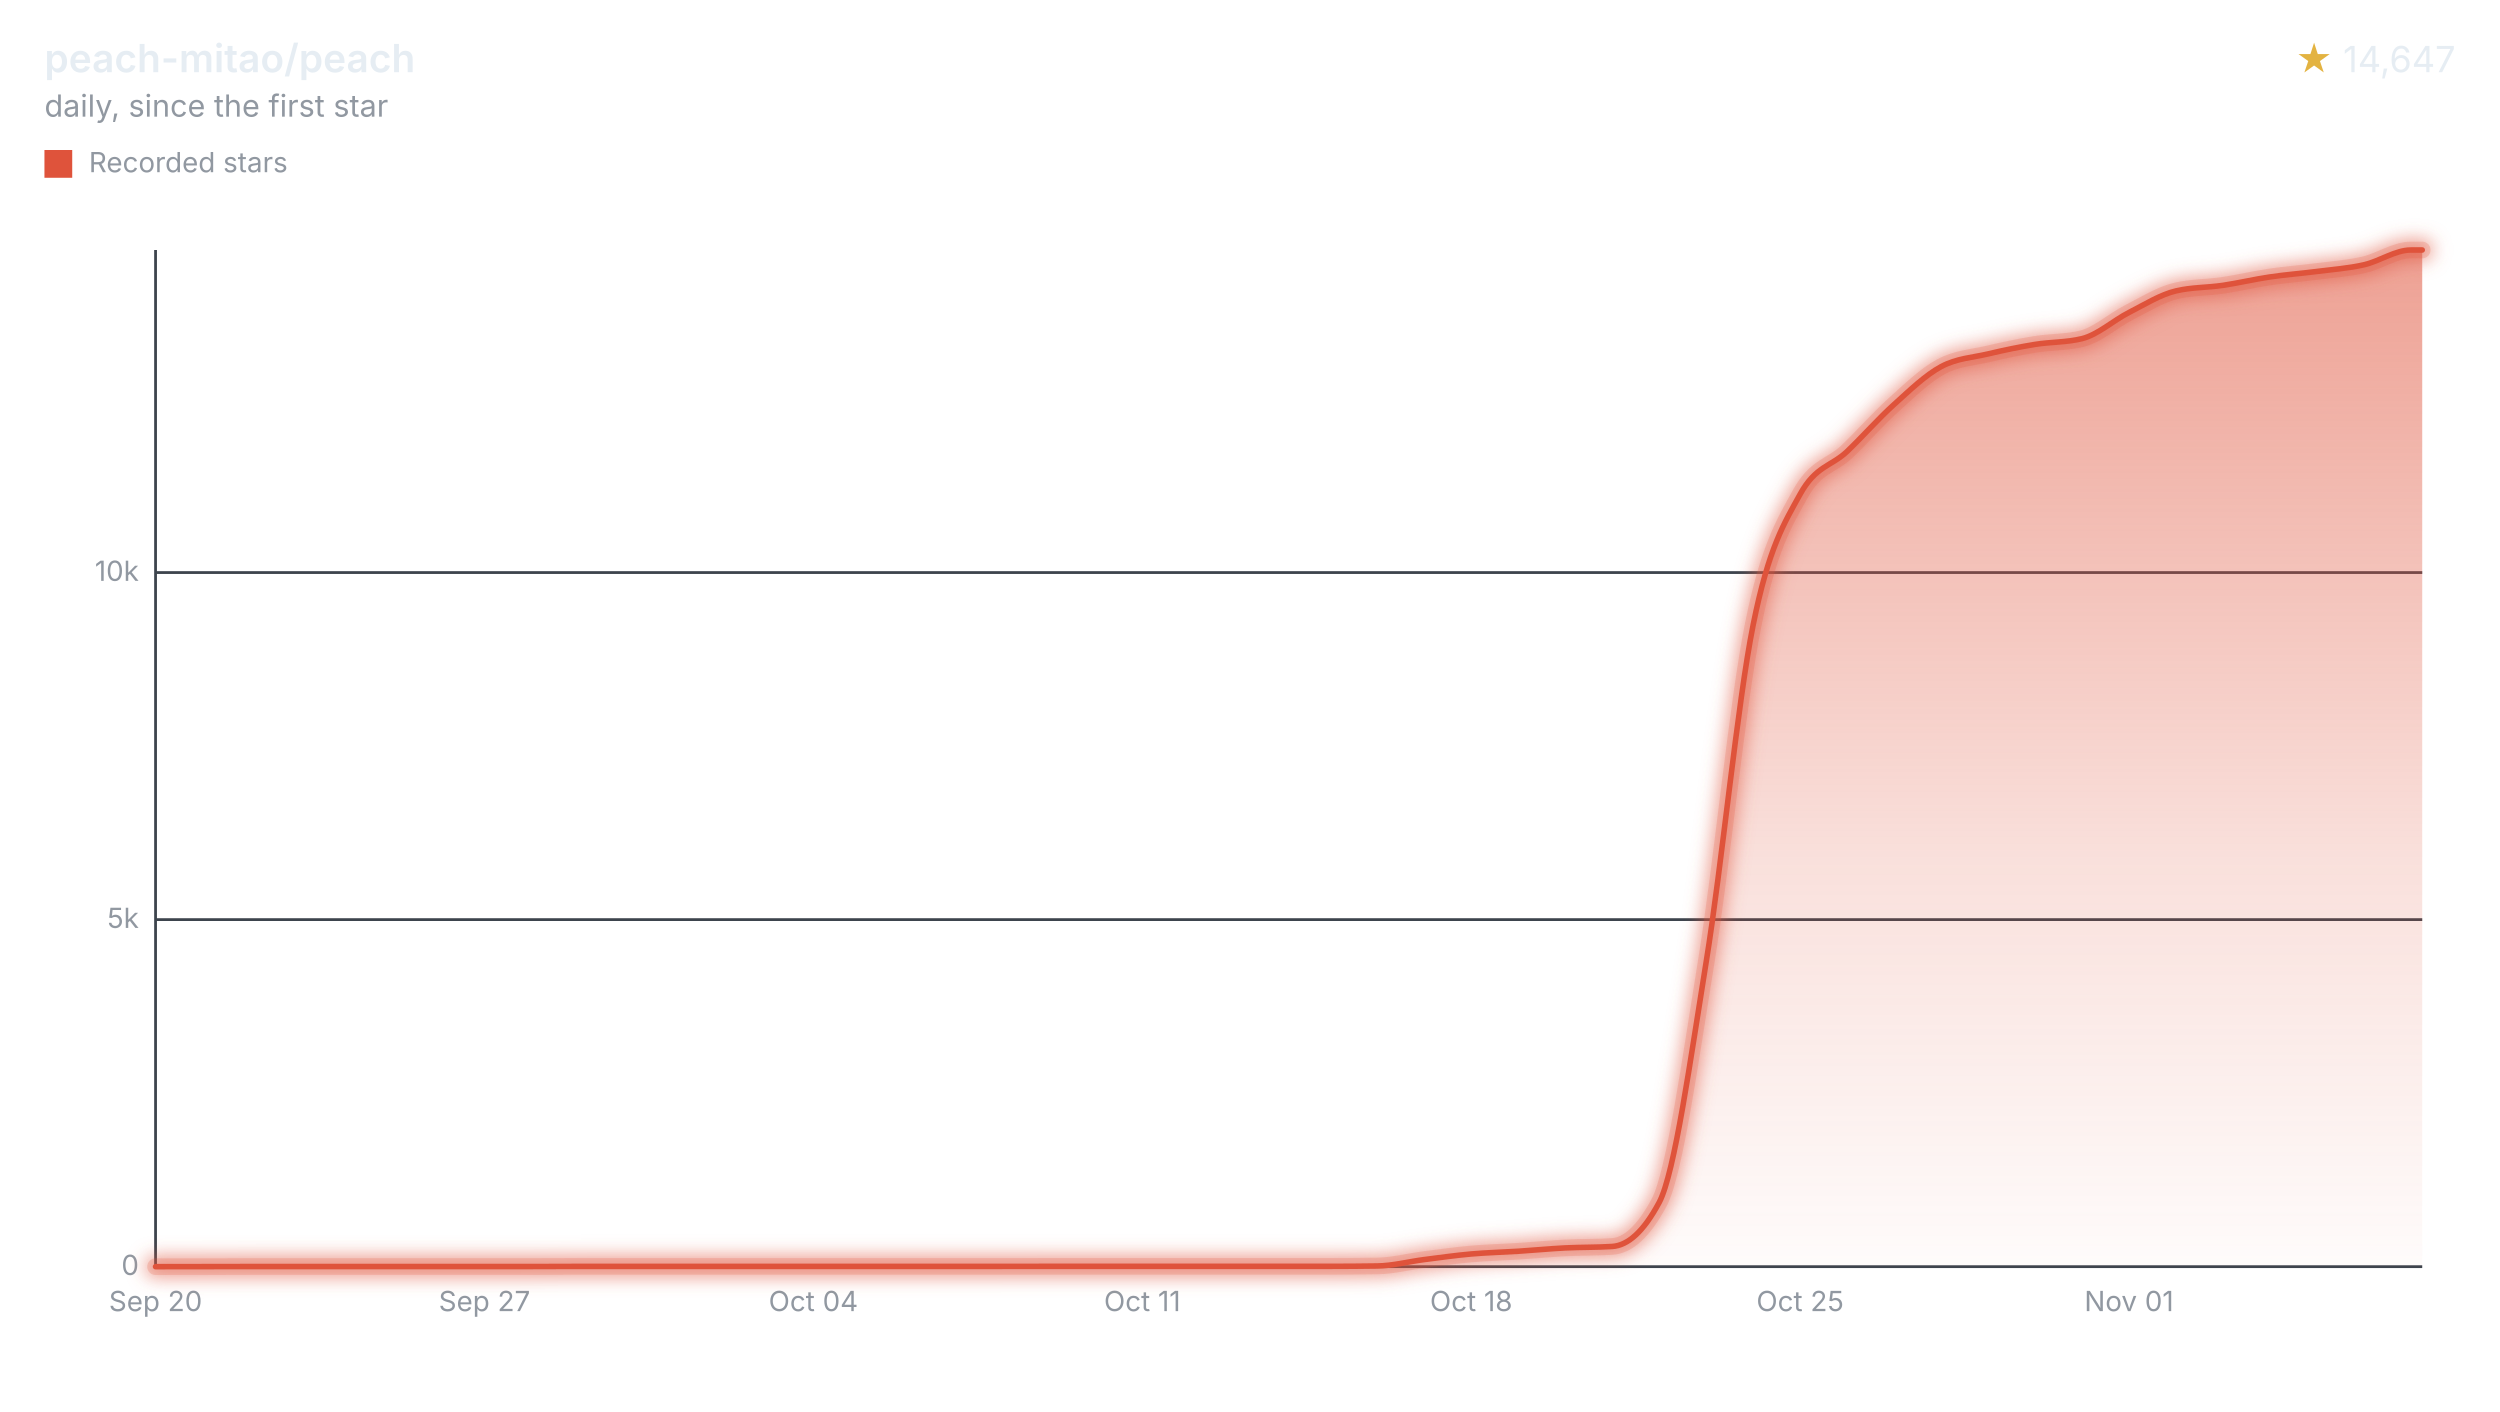
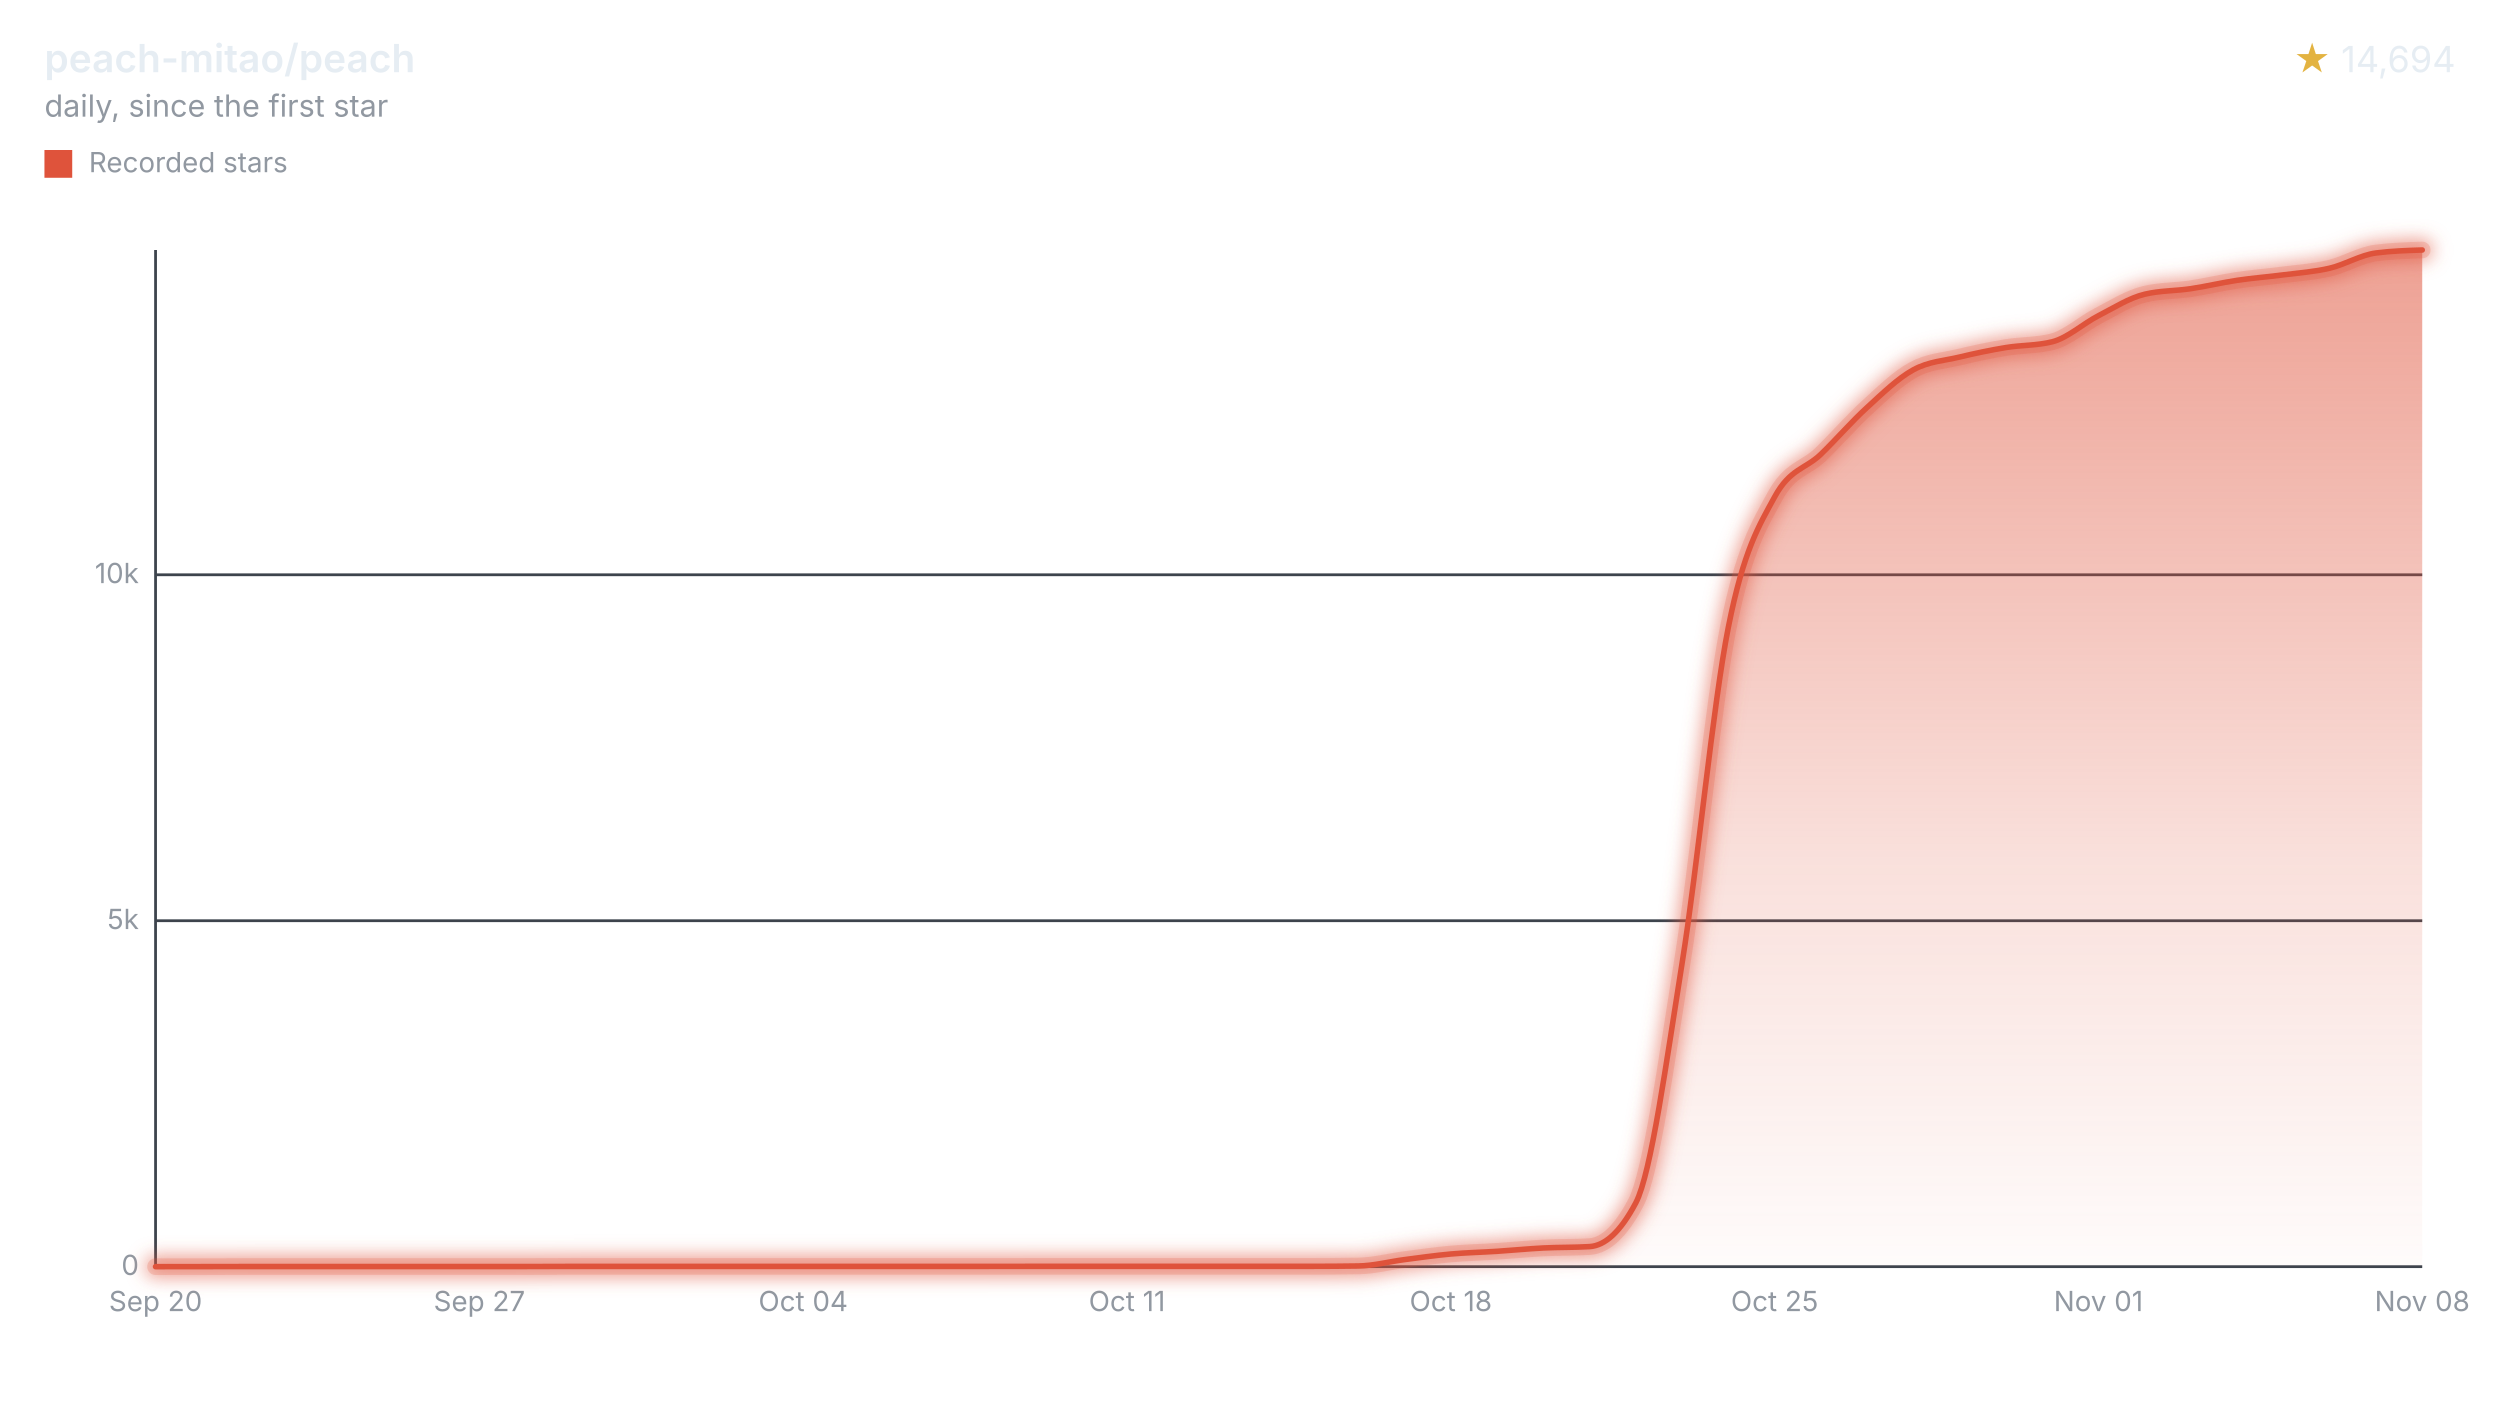
<svg xmlns="http://www.w3.org/2000/svg" width="900" height="508" viewBox="0 0 900 508" role="img" aria-labelledby="title desc">
  <style>svg{font-family:-apple-system,BlinkMacSystemFont,"Segoe UI",sans-serif;}.text{fill:#e6edf3;}.muted{fill:#9198a1;}.accent{fill:#e3b341;}.axis{stroke:#3d444d;}.ink{fill:none;stroke:#df533b;}.stop{stop-color:#df533b;}</style>
  <defs>
    <filter id="halo" filterUnits="userSpaceOnUse" x="44" y="78" width="840" height="390">
      <feGaussianBlur stdDeviation="3" />
    </filter>
    <linearGradient id="stream" x1="0" y1="0" x2="0" y2="1">
      <stop offset="0" class="stop" stop-opacity="0.55" />
      <stop offset="0.6" class="stop" stop-opacity="0.18" />
      <stop offset="1" class="stop" stop-opacity="0.02" />
    </linearGradient>
  </defs>
  <text x="16" y="26" class="text" font-size="14" font-weight="600">peach-mitao/peach</text>
  <text x="16" y="42" class="muted" font-size="11">daily, since the first star</text>
  <text x="884" y="26" class="text" font-size="13" text-anchor="end">
-     <tspan class="accent">★</tspan> 14,647</text>
+     <tspan class="accent">★</tspan> 14,694</text>
  <rect x="16" y="54" width="10" height="10" fill="#df533b" />
  <text x="32" y="62" class="muted" font-size="10">Recorded stars</text>
  <line x1="56" x2="872" y1="456.00" y2="456.00" class="axis" />
  <text x="50" y="459.00" class="muted" font-size="10" text-anchor="end">0</text>
-   <line x1="56" x2="872" y1="331.06" y2="331.06" class="axis" />
-   <text x="50" y="334.06" class="muted" font-size="10" text-anchor="end">5k</text>
-   <line x1="56" x2="872" y1="206.12" y2="206.12" class="axis" />
-   <text x="50" y="209.12" class="muted" font-size="10" text-anchor="end">10k</text>
+   <line x1="56" x2="872" y1="331.46" y2="331.46" class="axis" />
+   <text x="50" y="334.46" class="muted" font-size="10" text-anchor="end">5k</text>
+   <line x1="56" x2="872" y1="206.92" y2="206.92" class="axis" />
+   <text x="50" y="209.92" class="muted" font-size="10" text-anchor="end">10k</text>
  <line x1="56" x2="56" y1="90" y2="456" class="axis" />
  <text x="56.00" y="472" class="muted" font-size="10" text-anchor="middle">Sep 20</text>
-   <text x="174.41" y="472" class="muted" font-size="10" text-anchor="middle">Sep 27</text>
-   <text x="292.81" y="472" class="muted" font-size="10" text-anchor="middle">Oct 04</text>
-   <text x="411.22" y="472" class="muted" font-size="10" text-anchor="middle">Oct 11</text>
-   <text x="529.63" y="472" class="muted" font-size="10" text-anchor="middle">Oct 18</text>
-   <text x="648.04" y="472" class="muted" font-size="10" text-anchor="middle">Oct 25</text>
-   <text x="766.44" y="472" class="muted" font-size="10" text-anchor="middle">Nov 01</text>
-   <path d="M56.00,456.00C61.64,455.99,67.28,455.98,72.92,455.98C78.55,455.97,84.19,455.95,89.83,455.95C95.47,455.95,101.11,455.95,106.75,455.95C112.38,455.95,118.02,455.95,123.66,455.95C129.30,455.95,134.94,455.95,140.58,455.95C146.22,455.95,151.85,455.95,157.49,455.95C163.13,455.95,168.77,455.95,174.41,455.95C180.05,455.95,185.68,455.95,191.32,455.95C196.96,455.95,202.60,455.90,208.24,455.90C213.88,455.90,219.51,455.90,225.15,455.90C230.79,455.90,236.43,455.90,242.07,455.90C247.71,455.90,253.35,455.90,258.98,455.90C264.62,455.90,270.26,455.90,275.90,455.90C281.54,455.90,287.18,455.90,292.81,455.90C298.45,455.90,304.09,455.90,309.73,455.90C315.37,455.90,321.01,455.90,326.65,455.90C332.28,455.90,337.92,455.90,343.56,455.90C349.20,455.90,354.84,455.90,360.48,455.90C366.11,455.90,371.75,455.88,377.39,455.88C383.03,455.88,388.67,455.88,394.31,455.88C399.94,455.88,405.58,455.88,411.22,455.88C416.86,455.88,422.50,455.88,428.14,455.88C433.78,455.88,439.41,455.88,445.05,455.88C450.69,455.88,456.33,455.88,461.97,455.88C467.61,455.88,473.24,455.88,478.88,455.88C484.52,455.88,490.16,455.83,495.80,455.75C501.44,455.67,507.08,454.17,512.71,453.45C518.35,452.73,523.99,451.93,529.63,451.43C535.27,450.93,540.91,450.81,546.54,450.45C552.18,450.09,557.82,449.54,563.46,449.25C569.10,448.97,574.74,449.08,580.38,448.73C586.01,448.38,591.65,443.46,597.29,432.91C602.93,422.37,608.57,381.02,614.21,346.38C619.84,311.73,625.48,253.11,631.12,225.04C636.76,196.96,642.40,188.21,648.04,177.93C653.67,167.65,659.31,167.90,664.95,162.52C670.59,157.13,676.23,150.68,681.87,145.60C687.51,140.51,693.14,135.04,698.78,132.00C704.42,128.97,710.06,128.74,715.70,127.41C721.34,126.07,726.97,124.90,732.61,123.98C738.25,123.07,743.89,123.29,749.53,121.91C755.17,120.53,760.81,115.35,766.44,112.49C772.08,109.62,777.72,106.05,783.36,104.72C789.00,103.39,794.64,103.56,800.27,102.72C805.91,101.88,811.55,100.53,817.19,99.70C822.83,98.86,828.47,98.45,834.10,97.72C839.74,96.99,845.38,96.61,851.02,95.32C856.66,94.04,862.30,90.00,867.94,90.00C869.29,90.00,870.65,90.00,872.00,90.00L872.00,456L56.00,456Z" fill="url(#stream)" />
+   <text x="172.57" y="472" class="muted" font-size="10" text-anchor="middle">Sep 27</text>
+   <text x="289.14" y="472" class="muted" font-size="10" text-anchor="middle">Oct 04</text>
+   <text x="405.71" y="472" class="muted" font-size="10" text-anchor="middle">Oct 11</text>
+   <text x="522.29" y="472" class="muted" font-size="10" text-anchor="middle">Oct 18</text>
+   <text x="638.86" y="472" class="muted" font-size="10" text-anchor="middle">Oct 25</text>
+   <text x="755.43" y="472" class="muted" font-size="10" text-anchor="middle">Nov 01</text>
+   <text x="872.00" y="472" class="muted" font-size="10" text-anchor="middle">Nov 08</text>
+   <path d="M56.00,456.00C61.55,455.99,67.10,455.98,72.65,455.98C78.20,455.97,83.76,455.95,89.31,455.95C94.86,455.95,100.41,455.95,105.96,455.95C111.51,455.95,117.06,455.95,122.61,455.95C128.16,455.95,133.71,455.95,139.27,455.95C144.82,455.95,150.37,455.95,155.92,455.95C161.47,455.95,167.02,455.95,172.57,455.95C178.12,455.95,183.67,455.95,189.22,455.95C194.78,455.95,200.33,455.90,205.88,455.90C211.43,455.90,216.98,455.90,222.53,455.90C228.08,455.90,233.63,455.90,239.18,455.90C244.73,455.90,250.29,455.90,255.84,455.90C261.39,455.90,266.94,455.90,272.49,455.90C278.04,455.90,283.59,455.90,289.14,455.90C294.69,455.90,300.24,455.90,305.80,455.90C311.35,455.90,316.90,455.90,322.45,455.90C328.00,455.90,333.55,455.90,339.10,455.90C344.65,455.90,350.20,455.90,355.76,455.90C361.31,455.90,366.86,455.88,372.41,455.88C377.96,455.88,383.51,455.88,389.06,455.88C394.61,455.88,400.16,455.88,405.71,455.88C411.27,455.88,416.82,455.88,422.37,455.88C427.92,455.88,433.47,455.88,439.02,455.88C444.57,455.88,450.12,455.88,455.67,455.88C461.22,455.88,466.78,455.88,472.33,455.88C477.88,455.88,483.43,455.83,488.98,455.75C494.53,455.67,500.08,454.18,505.63,453.46C511.18,452.74,516.73,451.94,522.29,451.44C527.84,450.94,533.39,450.83,538.94,450.47C544.49,450.11,550.04,449.56,555.59,449.27C561.14,448.99,566.69,449.11,572.24,448.78C577.80,448.44,583.35,443.52,588.90,433.01C594.45,422.50,600.00,381.28,605.55,346.75C611.10,312.22,616.65,253.80,622.20,225.82C627.76,197.85,633.31,189.14,638.86,178.90C644.41,168.65,649.96,168.90,655.51,163.53C661.06,158.16,666.61,151.73,672.16,146.67C677.71,141.60,683.27,136.14,688.82,133.12C694.37,130.09,699.92,129.87,705.47,128.53C711.02,127.20,716.57,126.03,722.12,125.12C727.67,124.21,733.22,124.43,738.78,123.05C744.33,121.67,749.88,116.52,755.43,113.66C760.98,110.81,766.53,107.24,772.08,105.92C777.63,104.59,783.18,104.76,788.73,103.92C794.29,103.09,799.84,101.74,805.39,100.91C810.94,100.08,816.49,99.67,822.04,98.94C827.59,98.22,833.14,97.86,838.69,96.55C844.24,95.24,849.80,91.79,855.35,91.07C860.90,90.36,866.45,90.18,872.00,90.00L872.00,456L56.00,456Z" fill="url(#stream)" />
  <g filter="url(#halo)" opacity="0.55">
-     <path d="M56.00,456.00C61.64,455.99,67.28,455.98,72.92,455.98C78.55,455.97,84.19,455.95,89.83,455.95C95.47,455.95,101.11,455.95,106.75,455.95C112.38,455.95,118.02,455.95,123.66,455.95C129.30,455.95,134.94,455.95,140.58,455.95C146.22,455.95,151.85,455.95,157.49,455.95C163.13,455.95,168.77,455.95,174.41,455.95C180.05,455.95,185.68,455.95,191.32,455.95C196.96,455.95,202.60,455.90,208.24,455.90C213.88,455.90,219.51,455.90,225.15,455.90C230.79,455.90,236.43,455.90,242.07,455.90C247.71,455.90,253.35,455.90,258.98,455.90C264.62,455.90,270.26,455.90,275.90,455.90C281.54,455.90,287.18,455.90,292.81,455.90C298.45,455.90,304.09,455.90,309.73,455.90C315.37,455.90,321.01,455.90,326.65,455.90C332.28,455.90,337.92,455.90,343.56,455.90C349.20,455.90,354.84,455.90,360.48,455.90C366.11,455.90,371.75,455.88,377.39,455.88C383.03,455.88,388.67,455.88,394.31,455.88C399.94,455.88,405.58,455.88,411.22,455.88C416.86,455.88,422.50,455.88,428.14,455.88C433.78,455.88,439.41,455.88,445.05,455.88C450.69,455.88,456.33,455.88,461.97,455.88C467.61,455.88,473.24,455.88,478.88,455.88C484.52,455.88,490.16,455.83,495.80,455.75C501.44,455.67,507.08,454.17,512.71,453.45C518.35,452.73,523.99,451.93,529.63,451.43C535.27,450.93,540.91,450.81,546.54,450.45C552.18,450.09,557.82,449.54,563.46,449.25C569.10,448.97,574.74,449.08,580.38,448.73C586.01,448.38,591.65,443.46,597.29,432.91C602.93,422.37,608.57,381.02,614.21,346.38C619.84,311.73,625.48,253.11,631.12,225.04C636.76,196.96,642.40,188.21,648.04,177.93C653.67,167.65,659.31,167.90,664.95,162.52C670.59,157.13,676.23,150.68,681.87,145.60C687.51,140.51,693.14,135.04,698.78,132.00C704.42,128.97,710.06,128.74,715.70,127.41C721.34,126.07,726.97,124.90,732.61,123.98C738.25,123.07,743.89,123.29,749.53,121.91C755.17,120.53,760.81,115.35,766.44,112.49C772.08,109.62,777.72,106.05,783.36,104.72C789.00,103.39,794.64,103.56,800.27,102.72C805.91,101.88,811.55,100.53,817.19,99.70C822.83,98.86,828.47,98.45,834.10,97.72C839.74,96.99,845.38,96.61,851.02,95.32C856.66,94.04,862.30,90.00,867.94,90.00C869.29,90.00,870.65,90.00,872.00,90.00" class="ink" stroke-linecap="round" stroke-linejoin="round" stroke-width="8" />
+     <path d="M56.00,456.00C61.55,455.99,67.10,455.98,72.65,455.98C78.20,455.97,83.76,455.95,89.31,455.95C94.86,455.95,100.41,455.95,105.96,455.95C111.51,455.95,117.06,455.95,122.61,455.95C128.16,455.95,133.71,455.95,139.27,455.95C144.82,455.95,150.37,455.95,155.92,455.95C161.47,455.95,167.02,455.95,172.57,455.95C178.12,455.95,183.67,455.95,189.22,455.95C194.78,455.95,200.33,455.90,205.88,455.90C211.43,455.90,216.98,455.90,222.53,455.90C228.08,455.90,233.63,455.90,239.18,455.90C244.73,455.90,250.29,455.90,255.84,455.90C261.39,455.90,266.94,455.90,272.49,455.90C278.04,455.90,283.59,455.90,289.14,455.90C294.69,455.90,300.24,455.90,305.80,455.90C311.35,455.90,316.90,455.90,322.45,455.90C328.00,455.90,333.55,455.90,339.10,455.90C344.65,455.90,350.20,455.90,355.76,455.90C361.31,455.90,366.86,455.88,372.41,455.88C377.96,455.88,383.51,455.88,389.06,455.88C394.61,455.88,400.16,455.88,405.71,455.88C411.27,455.88,416.82,455.88,422.37,455.88C427.92,455.88,433.47,455.88,439.02,455.88C444.57,455.88,450.12,455.88,455.67,455.88C461.22,455.88,466.78,455.88,472.33,455.88C477.88,455.88,483.43,455.83,488.98,455.75C494.53,455.67,500.08,454.18,505.63,453.46C511.18,452.74,516.73,451.94,522.29,451.44C527.84,450.94,533.39,450.83,538.94,450.47C544.49,450.11,550.04,449.56,555.59,449.27C561.14,448.99,566.69,449.11,572.24,448.78C577.80,448.44,583.35,443.52,588.90,433.01C594.45,422.50,600.00,381.28,605.55,346.75C611.10,312.22,616.65,253.80,622.20,225.82C627.76,197.85,633.31,189.14,638.86,178.90C644.41,168.65,649.96,168.90,655.51,163.53C661.06,158.16,666.61,151.73,672.16,146.67C677.71,141.60,683.27,136.14,688.82,133.12C694.37,130.09,699.92,129.87,705.47,128.53C711.02,127.20,716.57,126.03,722.12,125.12C727.67,124.21,733.22,124.43,738.78,123.05C744.33,121.67,749.88,116.52,755.43,113.66C760.98,110.81,766.53,107.24,772.08,105.92C777.63,104.59,783.18,104.76,788.73,103.92C794.29,103.09,799.84,101.74,805.39,100.91C810.94,100.08,816.49,99.67,822.04,98.94C827.59,98.22,833.14,97.86,838.69,96.55C844.24,95.24,849.80,91.79,855.35,91.07C860.90,90.36,866.45,90.18,872.00,90.00" class="ink" stroke-linecap="round" stroke-linejoin="round" stroke-width="8" />
  </g>
  <g opacity="0.2">
-     <path d="M56.00,456.00C61.64,455.99,67.28,455.98,72.92,455.98C78.55,455.97,84.19,455.95,89.83,455.95C95.47,455.95,101.11,455.95,106.75,455.95C112.38,455.95,118.02,455.95,123.66,455.95C129.30,455.95,134.94,455.95,140.58,455.95C146.22,455.95,151.85,455.95,157.49,455.95C163.13,455.95,168.77,455.95,174.41,455.95C180.05,455.95,185.68,455.95,191.32,455.95C196.96,455.95,202.60,455.90,208.24,455.90C213.88,455.90,219.51,455.90,225.15,455.90C230.79,455.90,236.43,455.90,242.07,455.90C247.71,455.90,253.35,455.90,258.98,455.90C264.62,455.90,270.26,455.90,275.90,455.90C281.54,455.90,287.18,455.90,292.81,455.90C298.45,455.90,304.09,455.90,309.73,455.90C315.37,455.90,321.01,455.90,326.65,455.90C332.28,455.90,337.92,455.90,343.56,455.90C349.20,455.90,354.84,455.90,360.48,455.90C366.11,455.90,371.75,455.88,377.39,455.88C383.03,455.88,388.67,455.88,394.31,455.88C399.94,455.88,405.58,455.88,411.22,455.88C416.86,455.88,422.50,455.88,428.14,455.88C433.78,455.88,439.41,455.88,445.05,455.88C450.69,455.88,456.33,455.88,461.97,455.88C467.61,455.88,473.24,455.88,478.88,455.88C484.52,455.88,490.16,455.83,495.80,455.75C501.44,455.67,507.08,454.17,512.71,453.45C518.35,452.73,523.99,451.93,529.63,451.43C535.27,450.93,540.91,450.81,546.54,450.45C552.18,450.09,557.82,449.54,563.46,449.25C569.10,448.97,574.74,449.08,580.38,448.73C586.01,448.38,591.65,443.46,597.29,432.91C602.93,422.37,608.57,381.02,614.21,346.38C619.84,311.73,625.48,253.11,631.12,225.04C636.76,196.96,642.40,188.21,648.04,177.93C653.67,167.65,659.31,167.90,664.95,162.52C670.59,157.13,676.23,150.68,681.87,145.60C687.51,140.51,693.14,135.04,698.78,132.00C704.42,128.97,710.06,128.74,715.70,127.41C721.34,126.07,726.97,124.90,732.61,123.98C738.25,123.07,743.89,123.29,749.53,121.91C755.17,120.53,760.81,115.35,766.44,112.49C772.08,109.62,777.72,106.05,783.36,104.72C789.00,103.39,794.64,103.56,800.27,102.72C805.91,101.88,811.55,100.53,817.19,99.70C822.83,98.86,828.47,98.45,834.10,97.72C839.74,96.99,845.38,96.61,851.02,95.32C856.66,94.04,862.30,90.00,867.94,90.00C869.29,90.00,870.65,90.00,872.00,90.00" class="ink" stroke-linecap="round" stroke-linejoin="round" stroke-width="6" />
+     <path d="M56.00,456.00C61.55,455.99,67.10,455.98,72.65,455.98C78.20,455.97,83.76,455.95,89.31,455.95C94.86,455.95,100.41,455.95,105.96,455.95C111.51,455.95,117.06,455.95,122.61,455.95C128.16,455.95,133.71,455.95,139.27,455.95C144.82,455.95,150.37,455.95,155.92,455.95C161.47,455.95,167.02,455.95,172.57,455.95C178.12,455.95,183.67,455.95,189.22,455.95C194.78,455.95,200.33,455.90,205.88,455.90C211.43,455.90,216.98,455.90,222.53,455.90C228.08,455.90,233.63,455.90,239.18,455.90C244.73,455.90,250.29,455.90,255.84,455.90C261.39,455.90,266.94,455.90,272.49,455.90C278.04,455.90,283.59,455.90,289.14,455.90C294.69,455.90,300.24,455.90,305.80,455.90C311.35,455.90,316.90,455.90,322.45,455.90C328.00,455.90,333.55,455.90,339.10,455.90C344.65,455.90,350.20,455.90,355.76,455.90C361.31,455.90,366.86,455.88,372.41,455.88C377.96,455.88,383.51,455.88,389.06,455.88C394.61,455.88,400.16,455.88,405.71,455.88C411.27,455.88,416.82,455.88,422.37,455.88C427.92,455.88,433.47,455.88,439.02,455.88C444.57,455.88,450.12,455.88,455.67,455.88C461.22,455.88,466.78,455.88,472.33,455.88C477.88,455.88,483.43,455.83,488.98,455.75C494.53,455.67,500.08,454.18,505.63,453.46C511.18,452.74,516.73,451.94,522.29,451.44C527.84,450.94,533.39,450.83,538.94,450.47C544.49,450.11,550.04,449.56,555.59,449.27C561.14,448.99,566.69,449.11,572.24,448.78C577.80,448.44,583.35,443.52,588.90,433.01C594.45,422.50,600.00,381.28,605.55,346.75C611.10,312.22,616.65,253.80,622.20,225.82C627.76,197.85,633.31,189.14,638.86,178.90C644.41,168.65,649.96,168.90,655.51,163.53C661.06,158.16,666.61,151.73,672.16,146.67C677.71,141.60,683.27,136.14,688.82,133.12C694.37,130.09,699.92,129.87,705.47,128.53C711.02,127.20,716.57,126.03,722.12,125.12C727.67,124.21,733.22,124.43,738.78,123.05C744.33,121.67,749.88,116.52,755.43,113.66C760.98,110.81,766.53,107.24,772.08,105.92C777.63,104.59,783.18,104.76,788.73,103.92C794.29,103.09,799.84,101.74,805.39,100.91C810.94,100.08,816.49,99.67,822.04,98.94C827.59,98.22,833.14,97.86,838.69,96.55C844.24,95.24,849.80,91.79,855.35,91.07C860.90,90.36,866.45,90.18,872.00,90.00" class="ink" stroke-linecap="round" stroke-linejoin="round" stroke-width="6" />
  </g>
-   <path d="M56.00,456.00C61.64,455.99,67.28,455.98,72.92,455.98C78.55,455.97,84.19,455.95,89.83,455.95C95.47,455.95,101.11,455.95,106.75,455.95C112.38,455.95,118.02,455.95,123.66,455.95C129.30,455.95,134.94,455.95,140.58,455.95C146.22,455.95,151.85,455.95,157.49,455.95C163.13,455.95,168.77,455.95,174.41,455.95C180.05,455.95,185.68,455.95,191.32,455.95C196.96,455.95,202.60,455.90,208.24,455.90C213.88,455.90,219.51,455.90,225.15,455.90C230.79,455.90,236.43,455.90,242.07,455.90C247.71,455.90,253.35,455.90,258.98,455.90C264.62,455.90,270.26,455.90,275.90,455.90C281.54,455.90,287.18,455.90,292.81,455.90C298.45,455.90,304.09,455.90,309.73,455.90C315.37,455.90,321.01,455.90,326.65,455.90C332.28,455.90,337.92,455.90,343.56,455.90C349.20,455.90,354.84,455.90,360.48,455.90C366.11,455.90,371.75,455.88,377.39,455.88C383.03,455.88,388.67,455.88,394.31,455.88C399.94,455.88,405.58,455.88,411.22,455.88C416.86,455.88,422.50,455.88,428.14,455.88C433.78,455.88,439.41,455.88,445.05,455.88C450.69,455.88,456.33,455.88,461.97,455.88C467.61,455.88,473.24,455.88,478.88,455.88C484.52,455.88,490.16,455.83,495.80,455.75C501.44,455.67,507.08,454.17,512.71,453.45C518.35,452.73,523.99,451.93,529.63,451.43C535.27,450.93,540.91,450.81,546.54,450.45C552.18,450.09,557.82,449.54,563.46,449.25C569.10,448.97,574.74,449.08,580.38,448.73C586.01,448.38,591.65,443.46,597.29,432.91C602.93,422.37,608.57,381.02,614.21,346.38C619.84,311.73,625.48,253.11,631.12,225.04C636.76,196.96,642.40,188.21,648.04,177.93C653.67,167.65,659.31,167.90,664.95,162.52C670.59,157.13,676.23,150.68,681.87,145.60C687.51,140.51,693.14,135.04,698.78,132.00C704.42,128.97,710.06,128.74,715.70,127.41C721.34,126.07,726.97,124.90,732.61,123.98C738.25,123.07,743.89,123.29,749.53,121.91C755.17,120.53,760.81,115.35,766.44,112.49C772.08,109.62,777.72,106.05,783.36,104.72C789.00,103.39,794.64,103.56,800.27,102.72C805.91,101.88,811.55,100.53,817.19,99.70C822.83,98.86,828.47,98.45,834.10,97.72C839.74,96.99,845.38,96.61,851.02,95.32C856.66,94.04,862.30,90.00,867.94,90.00C869.29,90.00,870.65,90.00,872.00,90.00" class="ink" stroke-linecap="round" stroke-linejoin="round" stroke-width="2" />
+   <path d="M56.00,456.00C61.55,455.99,67.10,455.98,72.65,455.98C78.20,455.97,83.76,455.95,89.31,455.95C94.86,455.95,100.41,455.95,105.96,455.95C111.51,455.95,117.06,455.95,122.61,455.95C128.16,455.95,133.71,455.95,139.27,455.95C144.82,455.95,150.37,455.95,155.92,455.95C161.47,455.95,167.02,455.95,172.57,455.95C178.12,455.95,183.67,455.95,189.22,455.95C194.78,455.95,200.33,455.90,205.88,455.90C211.43,455.90,216.98,455.90,222.53,455.90C228.08,455.90,233.63,455.90,239.18,455.90C244.73,455.90,250.29,455.90,255.84,455.90C261.39,455.90,266.94,455.90,272.49,455.90C278.04,455.90,283.59,455.90,289.14,455.90C294.69,455.90,300.24,455.90,305.80,455.90C311.35,455.90,316.90,455.90,322.45,455.90C328.00,455.90,333.55,455.90,339.10,455.90C344.65,455.90,350.20,455.90,355.76,455.90C361.31,455.90,366.86,455.88,372.41,455.88C377.96,455.88,383.51,455.88,389.06,455.88C394.61,455.88,400.16,455.88,405.71,455.88C411.27,455.88,416.82,455.88,422.37,455.88C427.92,455.88,433.47,455.88,439.02,455.88C444.57,455.88,450.12,455.88,455.67,455.88C461.22,455.88,466.78,455.88,472.33,455.88C477.88,455.88,483.43,455.83,488.98,455.75C494.53,455.67,500.08,454.18,505.63,453.46C511.18,452.74,516.73,451.94,522.29,451.44C527.84,450.94,533.39,450.83,538.94,450.47C544.49,450.11,550.04,449.56,555.59,449.27C561.14,448.99,566.69,449.11,572.24,448.78C577.80,448.44,583.35,443.52,588.90,433.01C594.45,422.50,600.00,381.28,605.55,346.75C611.10,312.22,616.65,253.80,622.20,225.82C627.76,197.85,633.31,189.14,638.86,178.90C644.41,168.65,649.96,168.90,655.51,163.53C661.06,158.16,666.61,151.73,672.16,146.67C677.71,141.60,683.27,136.14,688.82,133.12C694.37,130.09,699.92,129.87,705.47,128.53C711.02,127.20,716.57,126.03,722.12,125.12C727.67,124.21,733.22,124.43,738.78,123.05C744.33,121.67,749.88,116.52,755.43,113.66C760.98,110.81,766.53,107.24,772.08,105.92C777.63,104.59,783.18,104.76,788.73,103.92C794.29,103.09,799.84,101.74,805.39,100.91C810.94,100.08,816.49,99.67,822.04,98.94C827.59,98.22,833.14,97.86,838.69,96.55C844.24,95.24,849.80,91.79,855.35,91.07C860.90,90.36,866.45,90.18,872.00,90.00" class="ink" stroke-linecap="round" stroke-linejoin="round" stroke-width="2" />
</svg>
